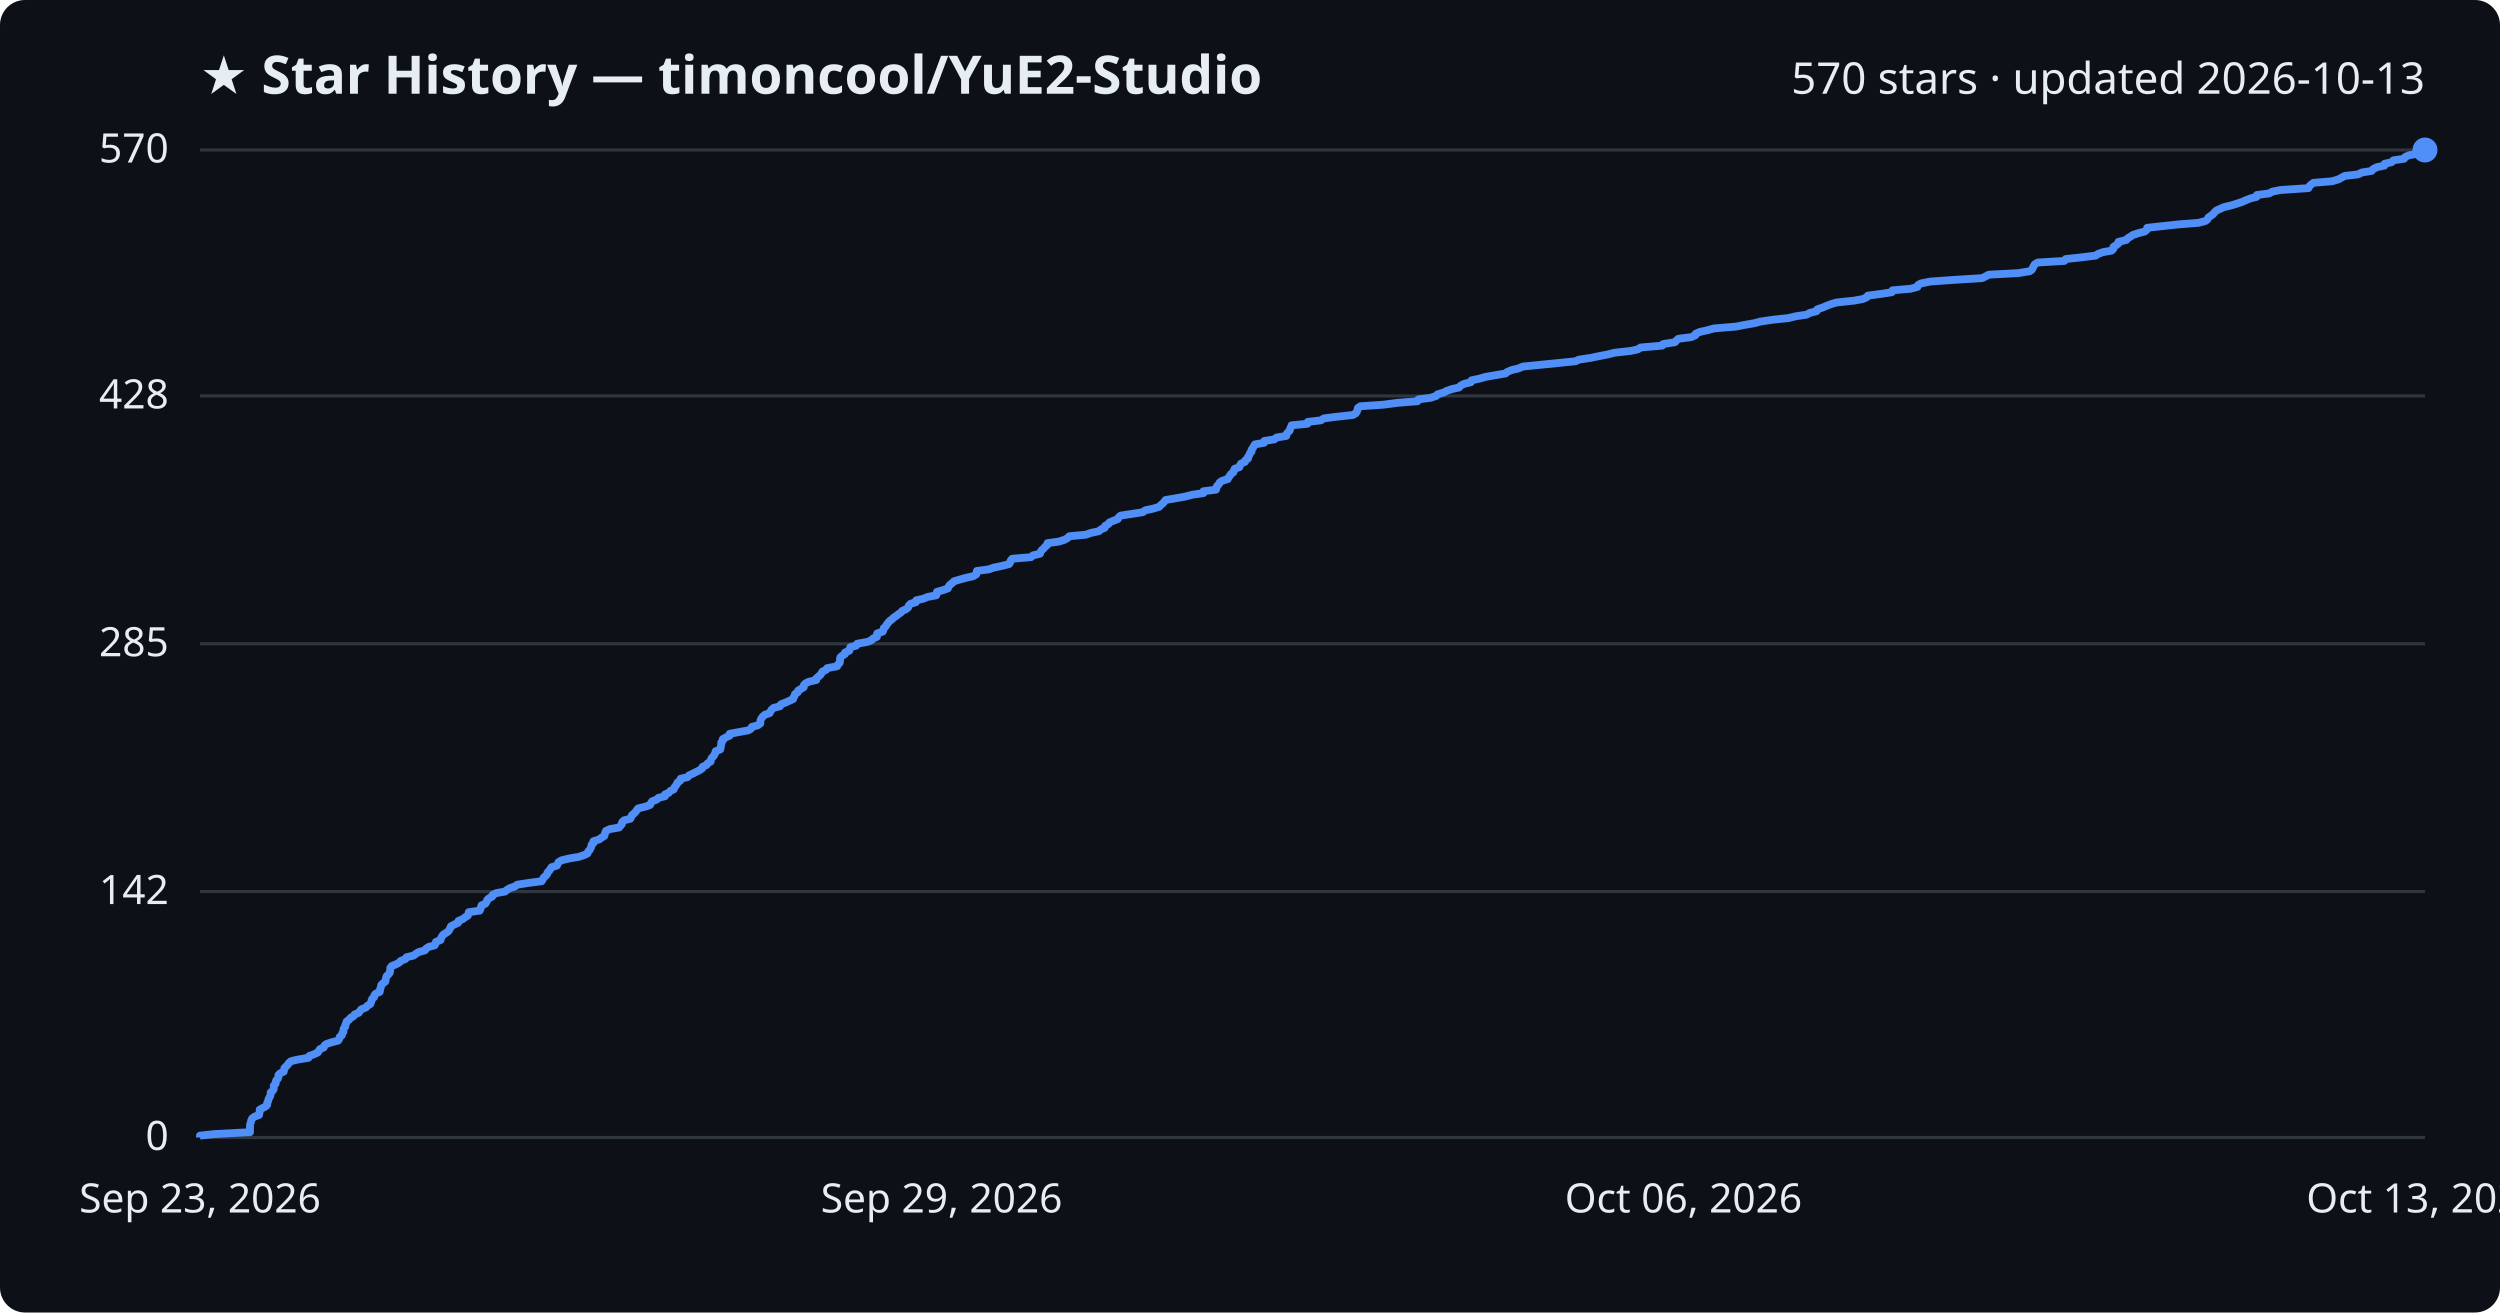
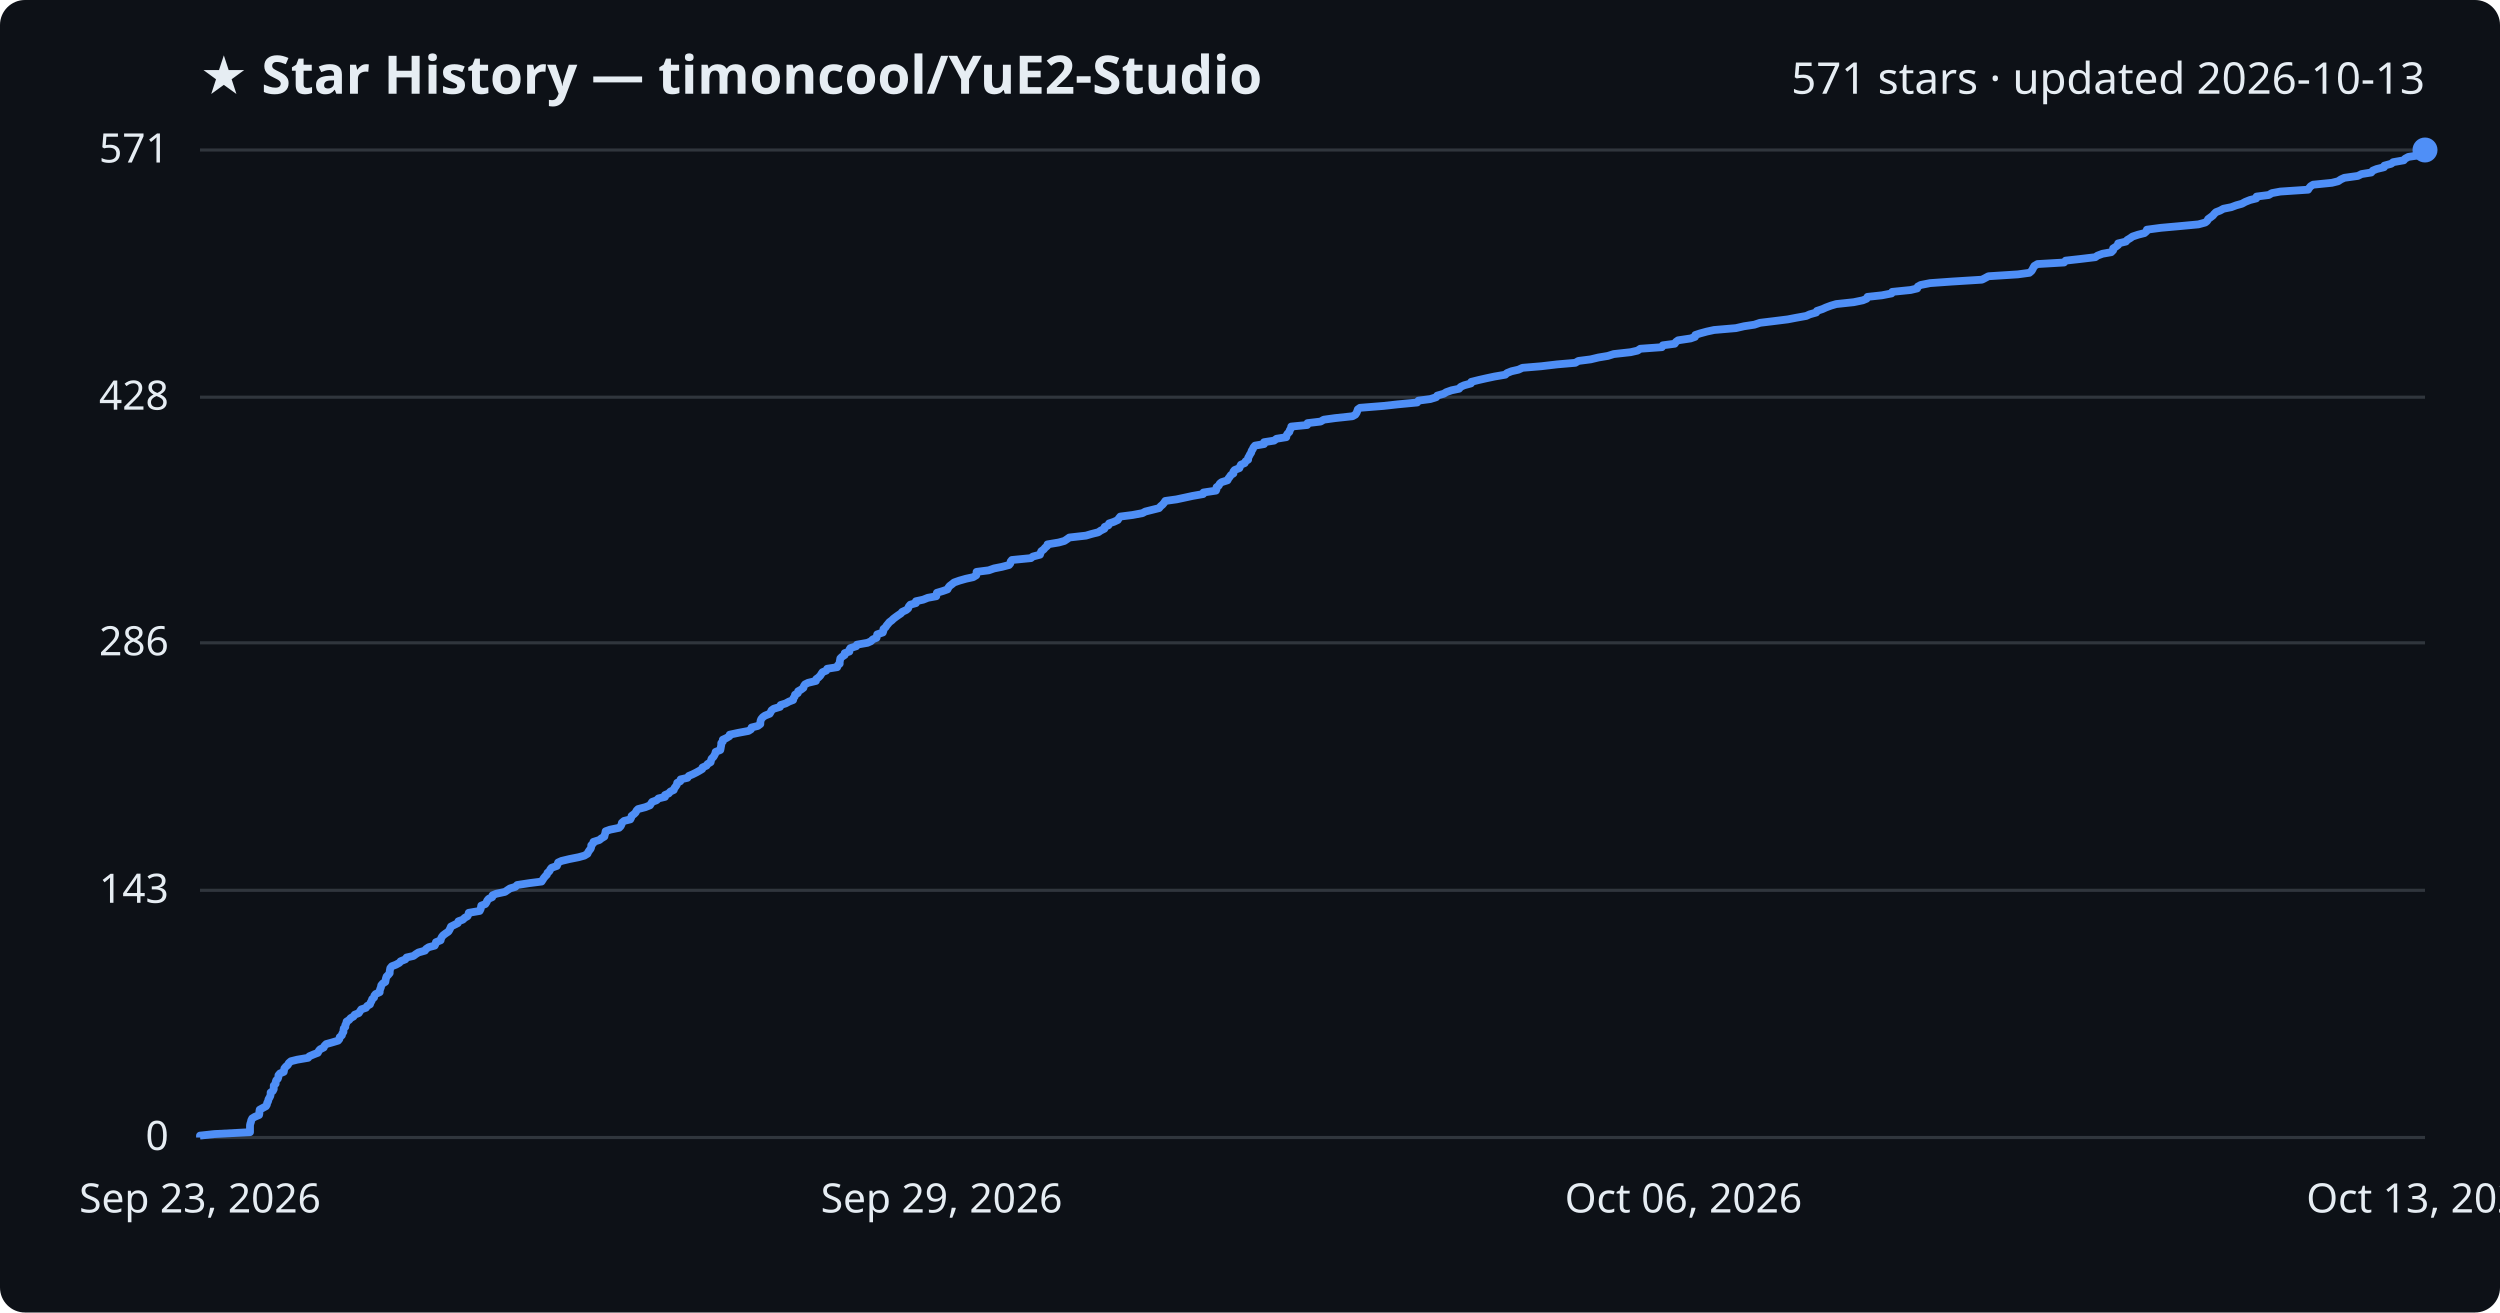
<svg xmlns="http://www.w3.org/2000/svg" viewBox="0 0 800 420" font-family="Segoe UI, sans-serif">
  <rect width="800" height="420" fill="#0d1117" rx="8" />
  <text x="64" y="30" fill="#e6edf3" font-size="17" font-weight="700">★ Star History — timoncool/YuE2-Studio</text>
-   <text x="776" y="30" fill="#e6edf3" font-size="14" text-anchor="end">570 stars · updated 2026-10-13</text>
+   <text x="776" y="30" fill="#e6edf3" font-size="14" text-anchor="end">571 stars · updated 2026-10-13</text>
  <line x1="64" y1="364.0" x2="776" y2="364.0" stroke="#30363d" stroke-width="1" />
  <text x="54" y="368.0" fill="#e6edf3" font-size="13" text-anchor="end">0</text>
-   <line x1="64" y1="285.3" x2="776" y2="285.3" stroke="#30363d" stroke-width="1" />
-   <text x="54" y="289.3" fill="#e6edf3" font-size="13" text-anchor="end">142</text>
-   <line x1="64" y1="206.0" x2="776" y2="206.0" stroke="#30363d" stroke-width="1" />
-   <text x="54" y="210.0" fill="#e6edf3" font-size="13" text-anchor="end">285</text>
-   <line x1="64" y1="126.7" x2="776" y2="126.7" stroke="#30363d" stroke-width="1" />
-   <text x="54" y="130.7" fill="#e6edf3" font-size="13" text-anchor="end">428</text>
+   <line x1="64" y1="284.9" x2="776" y2="284.9" stroke="#30363d" stroke-width="1" />
+   <text x="54" y="288.9" fill="#e6edf3" font-size="13" text-anchor="end">143</text>
+   <line x1="64" y1="205.7" x2="776" y2="205.7" stroke="#30363d" stroke-width="1" />
+   <text x="54" y="209.7" fill="#e6edf3" font-size="13" text-anchor="end">286</text>
+   <line x1="64" y1="127.1" x2="776" y2="127.1" stroke="#30363d" stroke-width="1" />
+   <text x="54" y="131.1" fill="#e6edf3" font-size="13" text-anchor="end">428</text>
  <line x1="64" y1="48.0" x2="776" y2="48.0" stroke="#30363d" stroke-width="1" />
-   <text x="54" y="52.0" fill="#e6edf3" font-size="13" text-anchor="end">570</text>
-   <path d="M64.0,364.0 L64.0,363.4 L68.6,362.9 L80.0,362.3 L80.0,361.8 L80.0,361.2 L80.0,360.7 L80.0,360.1 L80.1,359.6 L80.3,359.0 L80.4,358.5 L80.7,357.9 L81.5,357.3 L82.9,356.8 L83.0,356.2 L83.1,355.7 L83.1,355.1 L84.0,354.6 L85.1,354.0 L85.5,353.5 L85.5,352.9 L85.8,352.4 L85.9,351.8 L86.2,351.2 L86.5,350.7 L86.6,350.1 L86.6,349.6 L87.3,349.0 L87.6,348.5 L87.6,347.9 L87.6,347.4 L88.2,346.8 L88.2,346.3 L88.4,345.7 L88.9,345.2 L89.1,344.6 L89.1,344.0 L89.6,343.5 L90.8,342.9 L90.9,342.4 L91.0,341.8 L91.5,341.3 L92.1,340.7 L92.4,340.2 L93.1,339.6 L95.1,339.1 L98.7,338.5 L99.0,337.9 L100.4,337.4 L101.7,336.8 L102.0,336.3 L102.4,335.7 L103.6,335.2 L103.8,334.6 L104.4,334.1 L106.2,333.5 L108.2,333.0 L108.6,332.4 L108.7,331.8 L109.4,331.3 L109.5,330.7 L109.9,330.2 L109.9,329.6 L110.0,329.1 L110.5,328.5 L110.5,328.0 L110.8,327.4 L110.9,326.9 L111.7,326.3 L112.2,325.7 L113.1,325.2 L113.5,324.6 L114.8,324.1 L115.2,323.5 L115.6,323.0 L117.1,322.4 L117.5,321.9 L118.5,321.3 L118.7,320.8 L118.9,320.2 L119.1,319.6 L119.7,319.1 L119.8,318.5 L120.2,318.0 L121.5,317.4 L121.6,316.9 L121.7,316.3 L121.9,315.8 L122.0,315.2 L122.5,314.7 L123.3,314.1 L123.4,313.6 L123.5,313.0 L123.7,312.4 L124.2,311.9 L124.7,311.3 L124.8,310.8 L124.9,310.2 L124.9,309.7 L125.4,309.1 L126.7,308.6 L127.8,308.0 L128.2,307.5 L129.7,306.9 L130.1,306.3 L132.3,305.8 L133.1,305.2 L133.9,304.7 L136.0,304.1 L136.3,303.6 L137.2,303.0 L139.1,302.5 L139.4,301.9 L139.5,301.4 L141.0,300.8 L141.1,300.2 L141.4,299.7 L141.8,299.1 L142.6,298.6 L143.5,298.0 L143.8,297.5 L144.1,296.9 L144.3,296.4 L145.5,295.8 L146.6,295.3 L146.7,294.7 L148.1,294.1 L148.7,293.6 L149.7,293.0 L149.9,292.5 L150.0,291.9 L153.5,291.4 L153.8,290.8 L153.9,290.3 L154.1,289.7 L155.3,289.2 L155.7,288.6 L155.9,288.0 L156.4,287.5 L157.5,286.9 L157.6,286.4 L158.8,285.8 L161.6,285.3 L162.3,284.7 L163.2,284.2 L164.9,283.6 L165.5,283.1 L169.4,282.5 L173.3,282.0 L173.7,281.4 L174.0,280.8 L174.6,280.3 L175.1,279.7 L175.2,279.2 L175.8,278.6 L176.1,278.1 L176.5,277.5 L178.2,277.0 L178.5,276.4 L178.7,275.9 L179.7,275.3 L182.2,274.7 L185.2,274.2 L187.0,273.6 L188.0,273.1 L188.2,272.5 L188.7,272.0 L189.0,271.4 L189.2,270.9 L189.3,270.3 L189.9,269.8 L189.9,269.2 L191.8,268.6 L192.4,268.1 L193.4,267.5 L193.5,267.0 L193.7,266.4 L193.9,265.9 L195.2,265.3 L198.1,264.8 L198.6,264.2 L199.0,263.7 L199.1,263.1 L199.7,262.5 L201.7,262.0 L202.0,261.4 L202.2,260.9 L202.9,260.3 L203.4,259.8 L203.8,259.2 L204.2,258.7 L206.6,258.1 L208.0,257.6 L208.3,257.0 L208.7,256.4 L210.1,255.9 L210.7,255.3 L212.8,254.8 L212.8,254.2 L214.0,253.7 L214.5,253.1 L215.6,252.6 L215.8,252.0 L216.2,251.5 L216.6,250.9 L216.8,250.4 L217.7,249.8 L217.8,249.2 L220.0,248.7 L220.5,248.1 L221.6,247.6 L222.8,247.0 L223.8,246.5 L224.7,245.9 L224.8,245.4 L226.1,244.8 L226.4,244.3 L227.4,243.7 L227.5,243.1 L227.7,242.6 L228.3,242.0 L228.6,241.5 L228.9,240.9 L229.0,240.4 L230.5,239.8 L230.6,239.3 L230.7,238.7 L230.8,238.2 L230.8,237.6 L231.3,237.0 L231.3,236.5 L232.4,235.9 L233.5,235.4 L233.5,234.8 L236.3,234.3 L239.5,233.7 L240.3,233.2 L240.6,232.6 L242.5,232.1 L243.3,231.5 L243.3,230.9 L243.4,230.4 L243.7,229.8 L244.1,229.3 L244.8,228.7 L246.3,228.2 L246.6,227.6 L246.9,227.1 L247.6,226.5 L249.6,226.0 L249.9,225.4 L251.4,224.8 L252.5,224.3 L253.8,223.7 L253.9,223.2 L254.3,222.6 L254.4,222.1 L255.3,221.5 L255.4,221.0 L256.4,220.4 L257.2,219.9 L257.2,219.3 L257.6,218.8 L258.7,218.2 L261.2,217.6 L261.2,217.1 L261.9,216.5 L262.5,216.0 L262.9,215.4 L263.2,214.9 L264.4,214.3 L264.7,213.8 L267.9,213.2 L268.1,212.7 L268.7,212.1 L268.8,211.5 L268.8,211.0 L268.9,210.4 L269.4,209.9 L270.4,209.3 L270.4,208.8 L271.8,208.2 L271.9,207.7 L272.1,207.1 L274.0,206.6 L274.3,206.0 L277.6,205.4 L278.8,204.9 L279.4,204.3 L280.6,203.8 L280.6,203.2 L280.7,202.7 L282.5,202.1 L282.7,201.6 L282.8,201.0 L283.4,200.5 L283.7,199.9 L284.2,199.3 L284.6,198.8 L285.4,198.2 L285.9,197.7 L286.8,197.1 L287.4,196.6 L288.3,196.0 L288.7,195.5 L290.0,194.9 L290.6,194.4 L290.8,193.8 L291.4,193.2 L293.1,192.7 L293.2,192.1 L295.4,191.6 L296.9,191.0 L299.6,190.5 L299.8,189.9 L299.8,189.4 L301.9,188.8 L303.3,188.3 L303.6,187.7 L303.9,187.2 L304.7,186.6 L305.3,186.0 L307.0,185.5 L309.1,184.9 L311.4,184.4 L312.4,183.8 L312.5,183.3 L312.6,182.7 L316.4,182.2 L318.1,181.6 L320.6,181.1 L322.9,180.5 L323.3,179.9 L323.4,179.4 L323.9,178.8 L329.9,178.3 L330.6,177.7 L332.8,177.2 L333.0,176.6 L333.3,176.1 L334.0,175.5 L334.4,175.0 L335.1,174.4 L335.2,173.8 L338.9,173.3 L340.7,172.7 L341.6,172.2 L342.2,171.6 L347.5,171.1 L349.2,170.5 L351.6,170.0 L352.3,169.4 L353.5,168.9 L353.6,168.3 L354.7,167.7 L355.0,167.2 L356.4,166.6 L357.7,166.1 L358.0,165.5 L358.6,165.0 L362.5,164.4 L365.7,163.9 L366.5,163.3 L368.9,162.8 L370.9,162.2 L371.5,161.6 L372.1,161.1 L372.6,160.5 L373.0,160.0 L376.5,159.4 L379.3,158.9 L381.6,158.3 L385.1,157.8 L385.1,157.2 L389.1,156.7 L389.3,156.1 L389.4,155.6 L390.0,155.0 L390.3,154.4 L391.0,153.9 L392.9,153.3 L393.1,152.8 L393.6,152.2 L393.9,151.7 L394.7,151.1 L394.8,150.6 L395.1,150.0 L396.6,149.5 L396.8,148.9 L397.2,148.3 L398.4,147.8 L398.6,147.2 L399.4,146.7 L399.4,146.1 L399.8,145.6 L400.0,145.0 L400.5,144.5 L400.5,143.9 L400.9,143.4 L401.2,142.8 L401.6,142.2 L404.5,141.7 L404.6,141.1 L407.8,140.6 L408.5,140.0 L411.6,139.5 L411.7,138.9 L412.1,138.4 L412.7,137.8 L412.8,137.3 L413.1,136.7 L413.3,136.1 L418.4,135.6 L418.5,135.0 L422.7,134.5 L423.6,133.9 L427.3,133.4 L432.9,132.8 L433.8,132.3 L434.2,131.7 L434.4,131.2 L434.5,130.6 L435.3,130.0 L442.7,129.5 L447.3,128.9 L453.6,128.4 L453.9,127.8 L457.8,127.3 L459.6,126.7 L460.0,126.2 L462.0,125.6 L462.9,125.1 L464.6,124.5 L466.9,124.0 L467.4,123.4 L468.6,122.8 L470.7,122.3 L470.9,121.7 L473.3,121.2 L475.4,120.6 L478.3,120.1 L481.8,119.5 L482.3,119.0 L483.8,118.4 L485.9,117.9 L487.3,117.3 L493.3,116.7 L498.3,116.2 L504.2,115.6 L505.2,115.1 L509.1,114.5 L511.5,114.0 L514.6,113.4 L516.5,112.9 L521.8,112.3 L524.1,111.8 L525.0,111.2 L531.9,110.6 L532.2,110.1 L536.0,109.5 L536.4,109.0 L537.1,108.4 L541.1,107.9 L542.5,107.3 L542.6,106.8 L544.0,106.2 L546.3,105.7 L548.5,105.1 L555.6,104.5 L558.1,104.0 L561.5,103.4 L563.3,102.9 L567.4,102.3 L572.2,101.8 L574.7,101.2 L578.1,100.7 L579.2,100.1 L581.3,99.6 L581.5,99.0 L583.3,98.4 L584.4,97.9 L586.0,97.3 L587.7,96.8 L593.3,96.2 L596.1,95.7 L597.4,95.1 L597.7,94.6 L602.3,94.0 L605.4,93.5 L605.6,92.9 L611.4,92.4 L613.6,91.8 L613.8,91.2 L614.7,90.7 L617.7,90.1 L624.7,89.6 L634.3,89.0 L635.3,88.5 L636.4,87.9 L645.8,87.4 L649.5,86.8 L650.2,86.3 L650.5,85.7 L650.8,85.1 L651.1,84.6 L652.1,84.0 L660.6,83.5 L661.0,82.9 L665.6,82.4 L670.6,81.8 L671.3,81.3 L672.9,80.7 L675.7,80.2 L676.3,79.6 L676.3,79.0 L677.1,78.5 L677.9,77.9 L677.9,77.4 L680.4,76.8 L680.8,76.3 L681.8,75.7 L682.5,75.2 L684.3,74.6 L686.3,74.1 L687.0,73.5 L687.1,72.9 L691.6,72.4 L697.2,71.8 L703.6,71.3 L705.8,70.7 L706.4,70.2 L706.7,69.6 L707.4,69.1 L708.2,68.5 L708.6,68.0 L709.2,67.4 L710.5,66.8 L711.6,66.3 L714.1,65.7 L715.7,65.2 L717.5,64.6 L718.6,64.1 L720.1,63.5 L722.1,63.0 L722.2,62.4 L726.1,61.9 L727.2,61.3 L729.8,60.8 L738.7,60.2 L739.0,59.6 L739.5,59.1 L740.3,58.5 L746.3,58.0 L748.3,57.4 L749.2,56.9 L750.3,56.3 L754.6,55.8 L755.8,55.2 L758.9,54.7 L759.4,54.1 L760.6,53.5 L763.0,53.0 L763.1,52.4 L765.3,51.9 L765.9,51.3 L769.3,50.8 L769.7,50.2 L770.8,49.7 L774.2,49.1 L775.0,48.6 L776.0,48.0 L776.0,48.0" fill="none" stroke="#4f8ff7" stroke-width="2.5" stroke-linejoin="round" />
+   <text x="54" y="52.0" fill="#e6edf3" font-size="13" text-anchor="end">571</text>
+   <path d="M64.0,364.0 L64.0,363.4 L68.6,362.9 L80.0,362.3 L80.0,361.8 L80.0,361.2 L80.0,360.7 L80.0,360.1 L80.1,359.6 L80.3,359.0 L80.4,358.5 L80.7,357.9 L81.5,357.4 L82.9,356.8 L83.0,356.3 L83.0,355.7 L83.1,355.1 L84.0,354.6 L85.1,354.0 L85.4,353.5 L85.5,352.9 L85.8,352.4 L85.9,351.8 L86.2,351.3 L86.5,350.7 L86.6,350.2 L86.6,349.6 L87.3,349.1 L87.6,348.5 L87.6,348.0 L87.6,347.4 L88.2,346.8 L88.2,346.3 L88.4,345.7 L88.9,345.2 L89.1,344.6 L89.1,344.1 L89.6,343.5 L90.8,343.0 L90.9,342.4 L91.0,341.9 L91.5,341.3 L92.1,340.8 L92.4,340.2 L93.1,339.6 L95.1,339.1 L98.6,338.5 L99.0,338.0 L100.4,337.4 L101.7,336.9 L102.0,336.3 L102.4,335.8 L103.6,335.2 L103.8,334.7 L104.4,334.1 L106.2,333.6 L108.2,333.0 L108.6,332.5 L108.7,331.9 L109.4,331.3 L109.5,330.8 L109.9,330.2 L109.9,329.7 L110.0,329.1 L110.5,328.6 L110.5,328.0 L110.8,327.5 L110.9,326.9 L111.7,326.4 L112.2,325.8 L113.1,325.3 L113.5,324.7 L114.8,324.2 L115.2,323.6 L115.6,323.0 L117.1,322.5 L117.5,321.9 L118.4,321.4 L118.6,320.8 L118.9,320.3 L119.1,319.7 L119.7,319.2 L119.8,318.6 L120.2,318.1 L121.5,317.5 L121.5,317.0 L121.7,316.4 L121.9,315.9 L122.0,315.3 L122.5,314.7 L123.3,314.2 L123.4,313.6 L123.5,313.1 L123.7,312.5 L124.2,312.0 L124.7,311.4 L124.7,310.9 L124.8,310.3 L124.9,309.8 L125.4,309.2 L126.7,308.7 L127.8,308.1 L128.2,307.6 L129.7,307.0 L130.1,306.4 L132.3,305.9 L133.1,305.3 L133.9,304.8 L136.0,304.2 L136.3,303.7 L137.2,303.1 L139.1,302.6 L139.4,302.0 L139.5,301.5 L141.0,300.9 L141.1,300.4 L141.4,299.8 L141.8,299.3 L142.6,298.7 L143.5,298.1 L143.8,297.6 L144.1,297.0 L144.3,296.5 L145.5,295.9 L146.5,295.4 L146.7,294.8 L148.1,294.3 L148.7,293.7 L149.6,293.2 L149.9,292.6 L150.0,292.1 L153.5,291.5 L153.8,290.9 L153.9,290.4 L154.0,289.8 L155.3,289.3 L155.7,288.7 L155.9,288.2 L156.4,287.6 L157.5,287.1 L157.6,286.5 L158.8,286.0 L161.6,285.4 L162.3,284.9 L163.2,284.3 L164.9,283.8 L165.5,283.2 L169.4,282.6 L173.3,282.1 L173.7,281.5 L174.0,281.0 L174.5,280.4 L175.0,279.9 L175.2,279.3 L175.8,278.8 L176.1,278.2 L176.5,277.7 L178.2,277.1 L178.4,276.6 L178.6,276.0 L179.7,275.5 L182.2,274.9 L185.2,274.3 L187.0,273.8 L188.0,273.2 L188.2,272.7 L188.6,272.1 L189.0,271.6 L189.2,271.0 L189.2,270.5 L189.8,269.9 L189.9,269.4 L191.8,268.8 L192.4,268.3 L193.4,267.7 L193.5,267.2 L193.7,266.6 L193.8,266.0 L195.2,265.5 L198.1,264.9 L198.6,264.4 L198.9,263.8 L199.0,263.3 L199.7,262.7 L201.7,262.2 L202.0,261.6 L202.1,261.1 L202.9,260.5 L203.4,260.0 L203.7,259.4 L204.2,258.9 L206.5,258.3 L208.0,257.7 L208.3,257.2 L208.7,256.6 L210.1,256.1 L210.7,255.5 L212.8,255.0 L212.8,254.4 L214.0,253.9 L214.5,253.3 L215.6,252.8 L215.8,252.2 L216.2,251.7 L216.6,251.1 L216.7,250.5 L217.7,250.0 L217.8,249.4 L220.0,248.9 L220.4,248.3 L221.6,247.8 L222.8,247.2 L223.7,246.7 L224.7,246.1 L224.8,245.6 L226.1,245.0 L226.4,244.5 L227.4,243.9 L227.5,243.4 L227.7,242.8 L228.3,242.2 L228.6,241.7 L228.9,241.1 L229.0,240.6 L230.5,240.0 L230.6,239.5 L230.7,238.9 L230.8,238.4 L230.8,237.8 L231.3,237.3 L231.3,236.7 L232.4,236.2 L233.4,235.6 L233.5,235.1 L236.3,234.5 L239.5,233.9 L240.3,233.4 L240.5,232.8 L242.5,232.3 L243.3,231.7 L243.3,231.2 L243.4,230.6 L243.6,230.1 L244.1,229.5 L244.8,229.0 L246.3,228.4 L246.6,227.9 L246.9,227.3 L247.6,226.8 L249.6,226.2 L249.8,225.6 L251.4,225.1 L252.5,224.5 L253.8,224.0 L253.9,223.4 L254.3,222.9 L254.4,222.3 L255.3,221.8 L255.4,221.2 L256.3,220.7 L257.1,220.1 L257.2,219.6 L257.6,219.0 L258.6,218.5 L261.1,217.9 L261.2,217.3 L261.9,216.8 L262.5,216.2 L262.8,215.7 L263.2,215.1 L264.4,214.6 L264.7,214.0 L267.9,213.5 L268.1,212.9 L268.7,212.4 L268.7,211.8 L268.8,211.3 L268.9,210.7 L269.4,210.2 L270.3,209.6 L270.3,209.0 L271.8,208.5 L271.8,207.9 L272.1,207.4 L274.0,206.8 L274.2,206.3 L277.6,205.7 L278.7,205.2 L279.3,204.6 L280.5,204.1 L280.6,203.5 L280.7,203.0 L282.5,202.4 L282.7,201.8 L282.7,201.3 L283.4,200.7 L283.7,200.2 L284.2,199.6 L284.6,199.1 L285.4,198.5 L285.9,198.0 L286.7,197.4 L287.4,196.9 L288.3,196.3 L288.7,195.8 L290.0,195.2 L290.6,194.7 L290.8,194.1 L291.3,193.5 L293.1,193.0 L293.1,192.4 L295.4,191.9 L296.9,191.3 L299.6,190.8 L299.7,190.2 L299.8,189.7 L301.8,189.1 L303.2,188.6 L303.5,188.0 L303.9,187.5 L304.7,186.9 L305.3,186.4 L307.0,185.8 L309.1,185.2 L311.4,184.7 L312.4,184.1 L312.5,183.6 L312.5,183.0 L316.4,182.5 L318.1,181.9 L320.6,181.4 L322.9,180.8 L323.3,180.3 L323.4,179.7 L323.8,179.2 L329.9,178.6 L330.5,178.1 L332.8,177.5 L333.0,176.9 L333.2,176.4 L334.0,175.8 L334.4,175.3 L335.1,174.7 L335.2,174.2 L338.8,173.6 L340.6,173.1 L341.5,172.5 L342.2,172.0 L347.5,171.4 L349.2,170.9 L351.5,170.3 L352.2,169.8 L353.4,169.2 L353.5,168.6 L354.7,168.1 L354.9,167.5 L356.4,167.0 L357.7,166.4 L358.0,165.9 L358.5,165.3 L362.4,164.8 L365.6,164.2 L366.5,163.7 L368.9,163.1 L370.9,162.6 L371.4,162.0 L372.0,161.5 L372.5,160.9 L372.9,160.3 L376.5,159.8 L379.3,159.2 L381.6,158.7 L385.0,158.1 L385.1,157.6 L389.1,157.0 L389.3,156.5 L389.3,155.9 L390.0,155.4 L390.3,154.8 L390.9,154.3 L392.8,153.7 L393.1,153.1 L393.5,152.6 L393.9,152.0 L394.7,151.5 L394.7,150.9 L395.1,150.4 L396.6,149.8 L396.8,149.3 L397.1,148.7 L398.3,148.2 L398.6,147.6 L399.4,147.1 L399.4,146.5 L399.7,146.0 L400.0,145.4 L400.4,144.8 L400.5,144.3 L400.9,143.7 L401.1,143.2 L401.6,142.6 L404.5,142.1 L404.5,141.5 L407.7,141.0 L408.5,140.4 L411.6,139.9 L411.7,139.3 L412.0,138.8 L412.6,138.2 L412.7,137.7 L413.1,137.1 L413.2,136.5 L418.3,136.0 L418.4,135.4 L422.6,134.9 L423.6,134.3 L427.2,133.8 L432.8,133.2 L433.7,132.7 L434.1,132.1 L434.3,131.6 L434.5,131.0 L435.2,130.5 L442.7,129.9 L447.2,129.4 L453.5,128.8 L453.9,128.2 L457.7,127.7 L459.6,127.1 L459.9,126.6 L462.0,126.0 L462.8,125.5 L464.5,124.9 L466.9,124.4 L467.4,123.8 L468.5,123.3 L470.7,122.7 L470.8,122.2 L473.2,121.6 L475.4,121.1 L478.2,120.5 L481.7,119.9 L482.2,119.4 L483.7,118.8 L485.9,118.3 L487.2,117.7 L493.2,117.2 L498.3,116.6 L504.1,116.1 L505.1,115.5 L509.0,115.0 L511.5,114.4 L514.5,113.9 L516.4,113.3 L521.8,112.7 L524.0,112.2 L524.9,111.6 L531.8,111.1 L532.1,110.5 L535.9,110.0 L536.3,109.4 L537.0,108.9 L541.0,108.3 L542.4,107.8 L542.5,107.2 L544.0,106.7 L546.2,106.1 L548.5,105.6 L555.5,105.0 L558.1,104.4 L561.4,103.9 L563.2,103.3 L567.3,102.8 L572.1,102.2 L574.7,101.7 L578.0,101.1 L579.1,100.6 L581.2,100.0 L581.4,99.5 L583.2,98.9 L584.3,98.4 L585.9,97.8 L587.6,97.3 L593.2,96.7 L596.1,96.1 L597.3,95.6 L597.6,95.0 L602.2,94.5 L605.3,93.9 L605.5,93.4 L611.4,92.8 L613.5,92.3 L613.7,91.7 L614.6,91.2 L617.6,90.6 L624.6,90.1 L634.2,89.5 L635.2,89.0 L636.3,88.4 L645.7,87.8 L649.4,87.3 L650.1,86.7 L650.4,86.2 L650.7,85.6 L651.0,85.1 L652.0,84.5 L660.5,84.0 L661.0,83.4 L665.5,82.9 L670.5,82.3 L671.2,81.8 L672.8,81.2 L675.6,80.7 L676.2,80.1 L676.2,79.5 L677.0,79.0 L677.8,78.4 L677.8,77.9 L680.3,77.3 L680.7,76.8 L681.7,76.2 L682.4,75.7 L684.2,75.1 L686.2,74.6 L686.9,74.0 L687.0,73.5 L691.5,72.9 L697.1,72.4 L703.5,71.8 L705.7,71.2 L706.3,70.7 L706.6,70.1 L707.3,69.6 L708.1,69.0 L708.5,68.5 L709.1,67.9 L710.4,67.4 L711.5,66.8 L714.0,66.3 L715.6,65.7 L717.4,65.2 L718.5,64.6 L720.0,64.0 L722.0,63.5 L722.1,62.9 L726.0,62.4 L727.0,61.8 L729.7,61.3 L738.6,60.7 L738.9,60.2 L739.4,59.6 L740.2,59.1 L746.2,58.5 L748.2,58.0 L749.1,57.4 L750.2,56.9 L754.5,56.3 L755.7,55.7 L758.8,55.2 L759.3,54.6 L760.5,54.1 L762.9,53.5 L763.0,53.0 L765.2,52.4 L765.8,51.9 L769.2,51.3 L769.6,50.8 L770.7,50.2 L774.1,49.7 L774.9,49.1 L775.9,48.6 L776.0,48.0 L776.0,48.0" fill="none" stroke="#4f8ff7" stroke-width="2.5" stroke-linejoin="round" />
  <circle cx="776.0" cy="48.0" r="4" fill="#4f8ff7" />
  <text x="64.0" y="388" fill="#e6edf3" font-size="13" text-anchor="middle">Sep 23, 2026</text>
  <text x="301.3" y="388" fill="#e6edf3" font-size="13" text-anchor="middle">Sep 29, 2026</text>
  <text x="538.7" y="388" fill="#e6edf3" font-size="13" text-anchor="middle">Oct 06, 2026</text>
  <text x="776.0" y="388" fill="#e6edf3" font-size="13" text-anchor="middle">Oct 13, 2026</text>
</svg>
